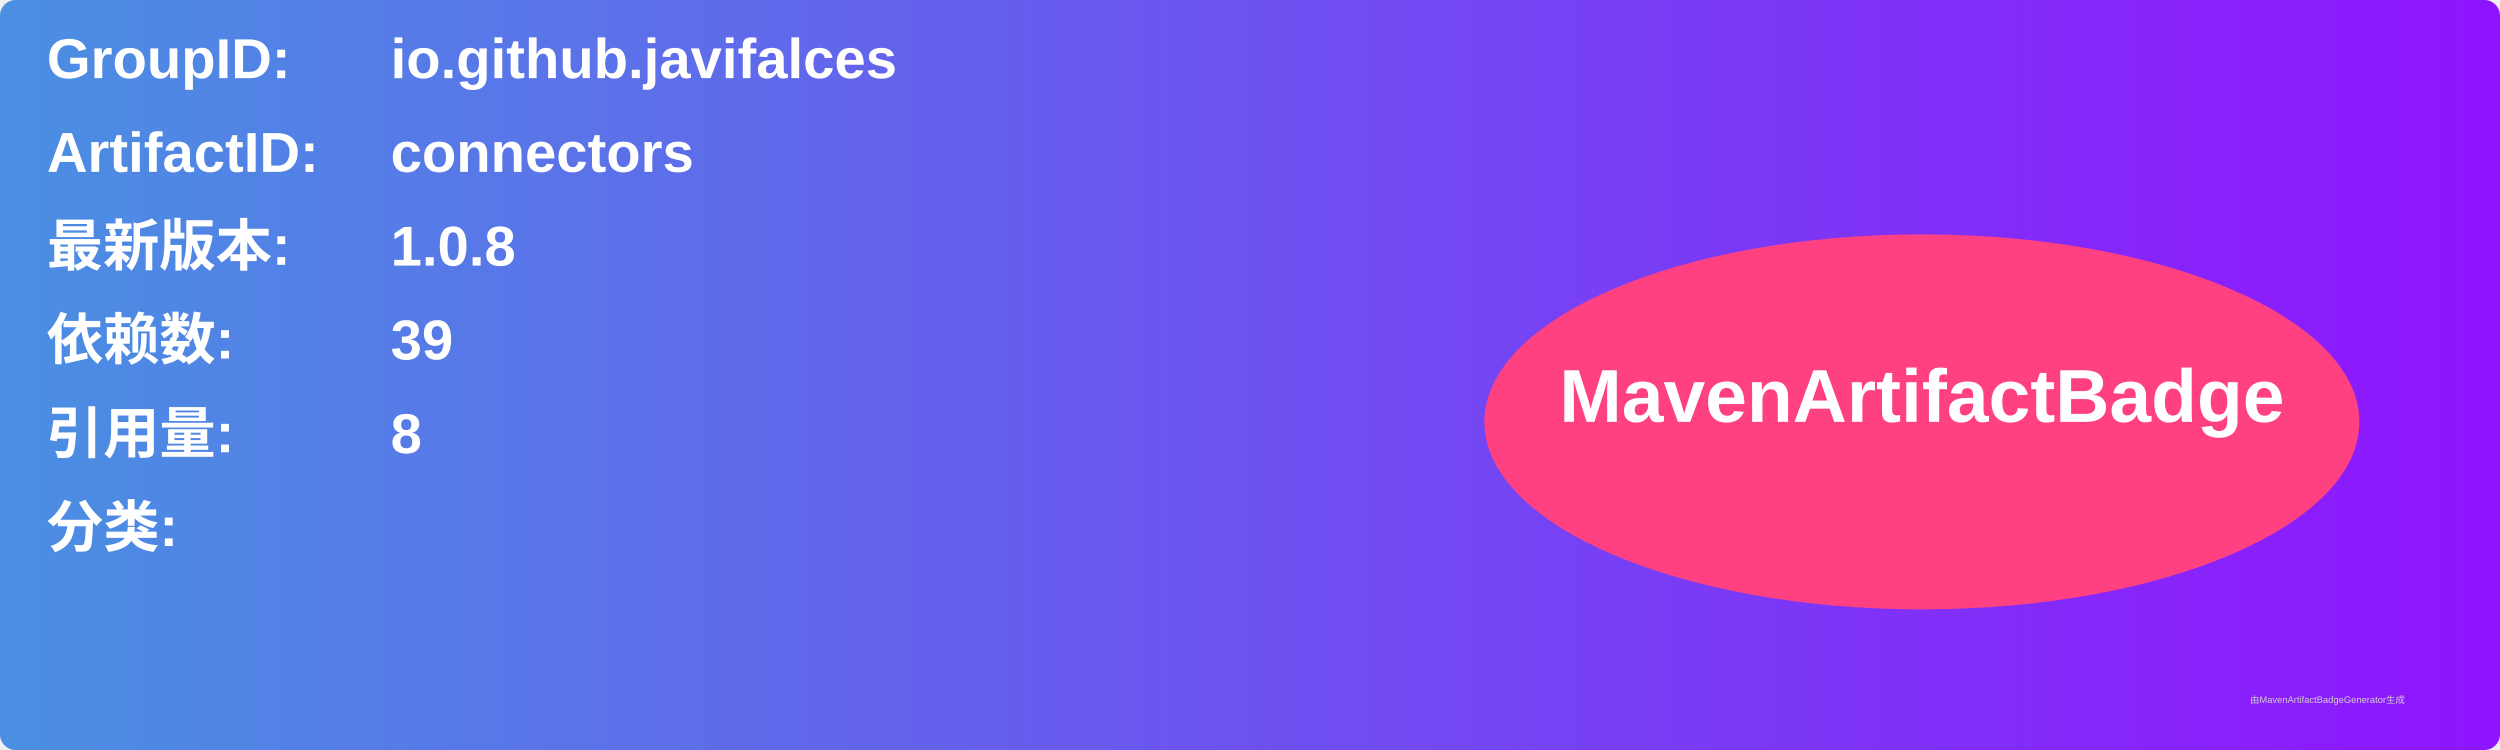
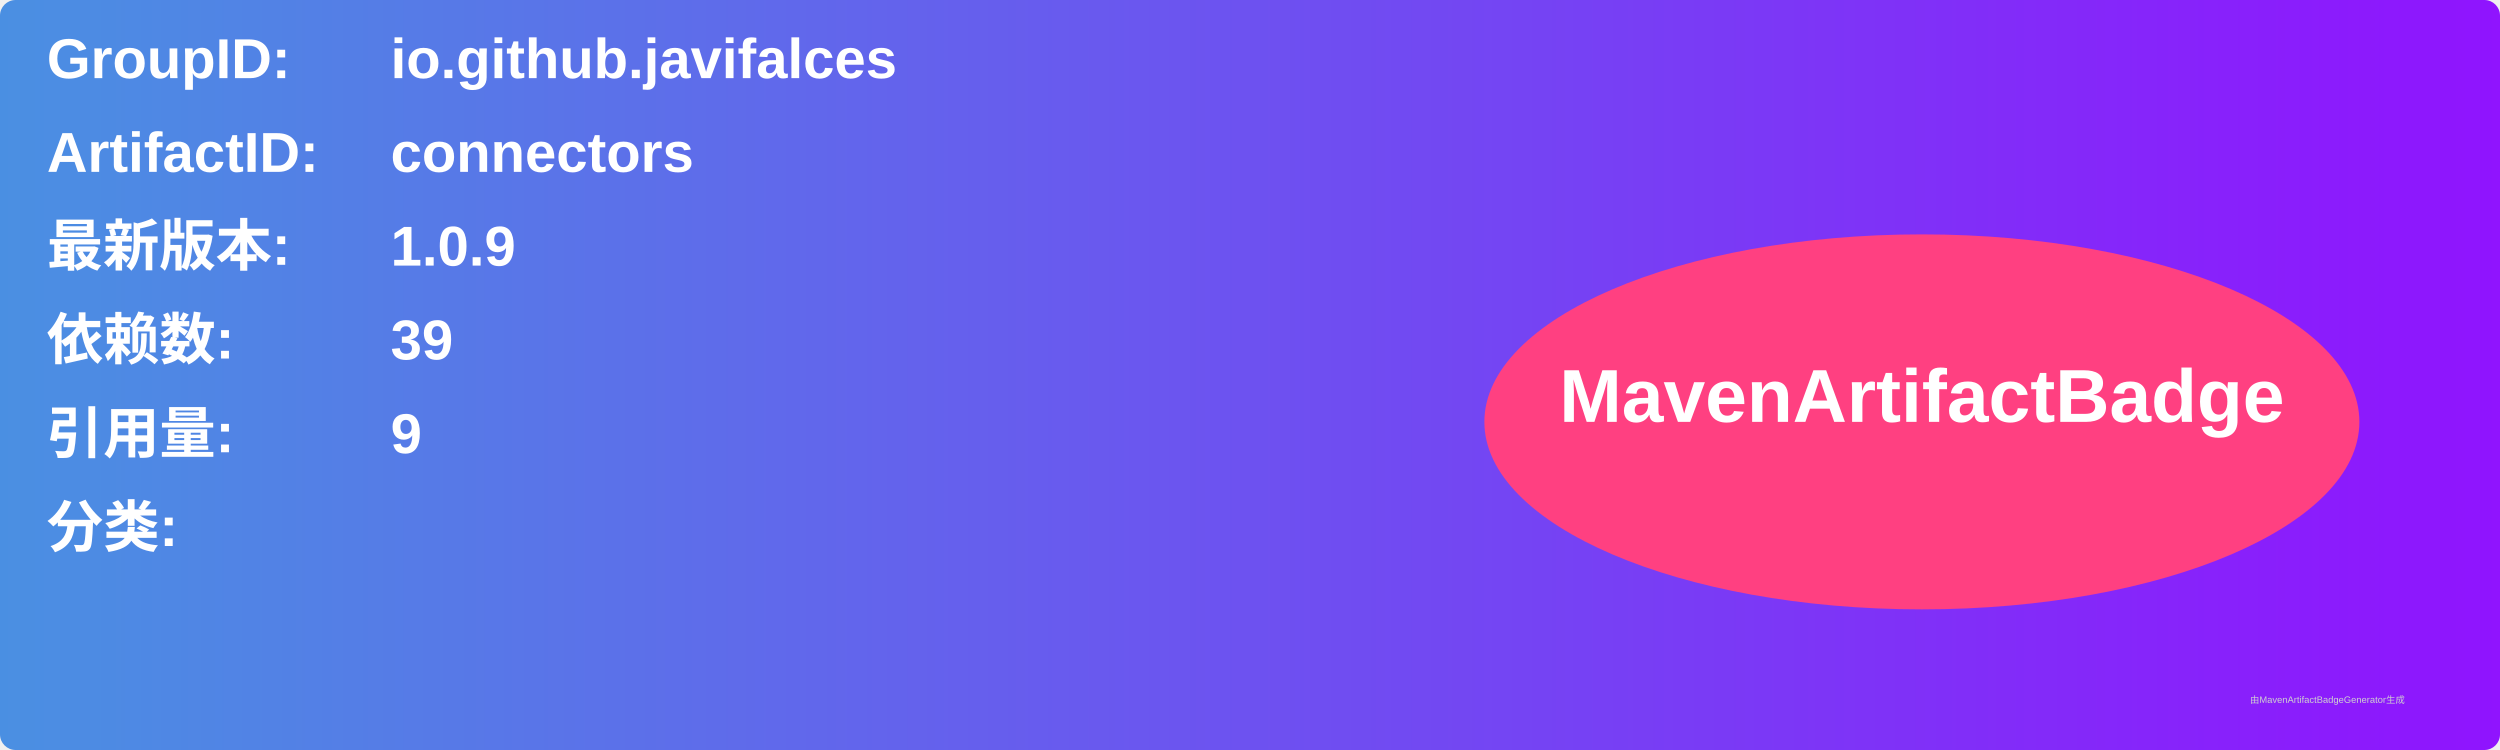
<svg xmlns="http://www.w3.org/2000/svg" width="800" height="240" viewBox="0 0 800 240">
  <linearGradient id="grad" x1="0%" y1="0%" x2="100%" y2="0%">
    <stop offset="0%" stop-color="#4a90e2" />
    <stop offset="100%" stop-color="#9013fe" />
  </linearGradient>
  <rect width="100%" height="100%" rx="5" ry="5" fill="url(#grad)" />
  <g transform="translate(15, 15)">
    <text x="0" y="10" font-family="Arial" font-size="18" fill="white" font-weight="bold" width="260">GroupID:</text>
    <text x="110" y="10" font-family="Arial" font-size="18" fill="white" font-weight="bold" width="460">io.github.javifalces</text>
    <text x="0" y="40" font-family="Arial" font-size="18" fill="white" font-weight="bold" width="260">ArtifactID:</text>
    <text x="110" y="40" font-family="Arial" font-size="18" fill="white" font-weight="bold" width="460">connectors</text>
    <text x="0" y="70" font-family="Arial" font-size="18" fill="white" font-weight="bold">最新版本:</text>
    <text x="110" y="70" font-family="Arial" font-size="18" fill="white" font-weight="bold">
-       <tspan font-weight="bold">1.0.8</tspan>
+       <tspan font-weight="bold">1.0.9</tspan>
    </text>
    <text x="0" y="100" font-family="Arial" font-size="18" fill="white" font-weight="bold">依赖数: </text>
    <text x="110" y="100" font-family="Arial" font-size="18" fill="white">
      <tspan font-weight="bold">39</tspan>
    </text>
    <text x="0" y="130" font-family="Arial" font-size="18" fill="white" font-weight="bold">引用量: </text>
    <text x="110" y="130" font-family="Arial" font-size="18" fill="white">
-       <tspan font-weight="bold">8</tspan>
+       <tspan font-weight="bold">9</tspan>
    </text>
    <text x="0" y="160" font-family="Arial" font-size="18" fill="white" font-weight="bold">分类:</text>
    <text x="10" y="190" font-family="Arial" font-size="10" fill="white">
      <tspan font-weight="bold" />
    </text>
    <ellipse cx="600" cy="120" rx="140" ry="60" fill="#ff4081" />
    <text x="600" y="120" text-anchor="middle" font-family="Arial" font-size="24" fill="white" font-weight="bold">MavenArtifactBadge</text>
  </g>
  <text x="720" y="225" font-family="Arial" font-size="3" fill="#d0d0d0">由MavenArtifactBadgeGenerator生成</text>
</svg>
